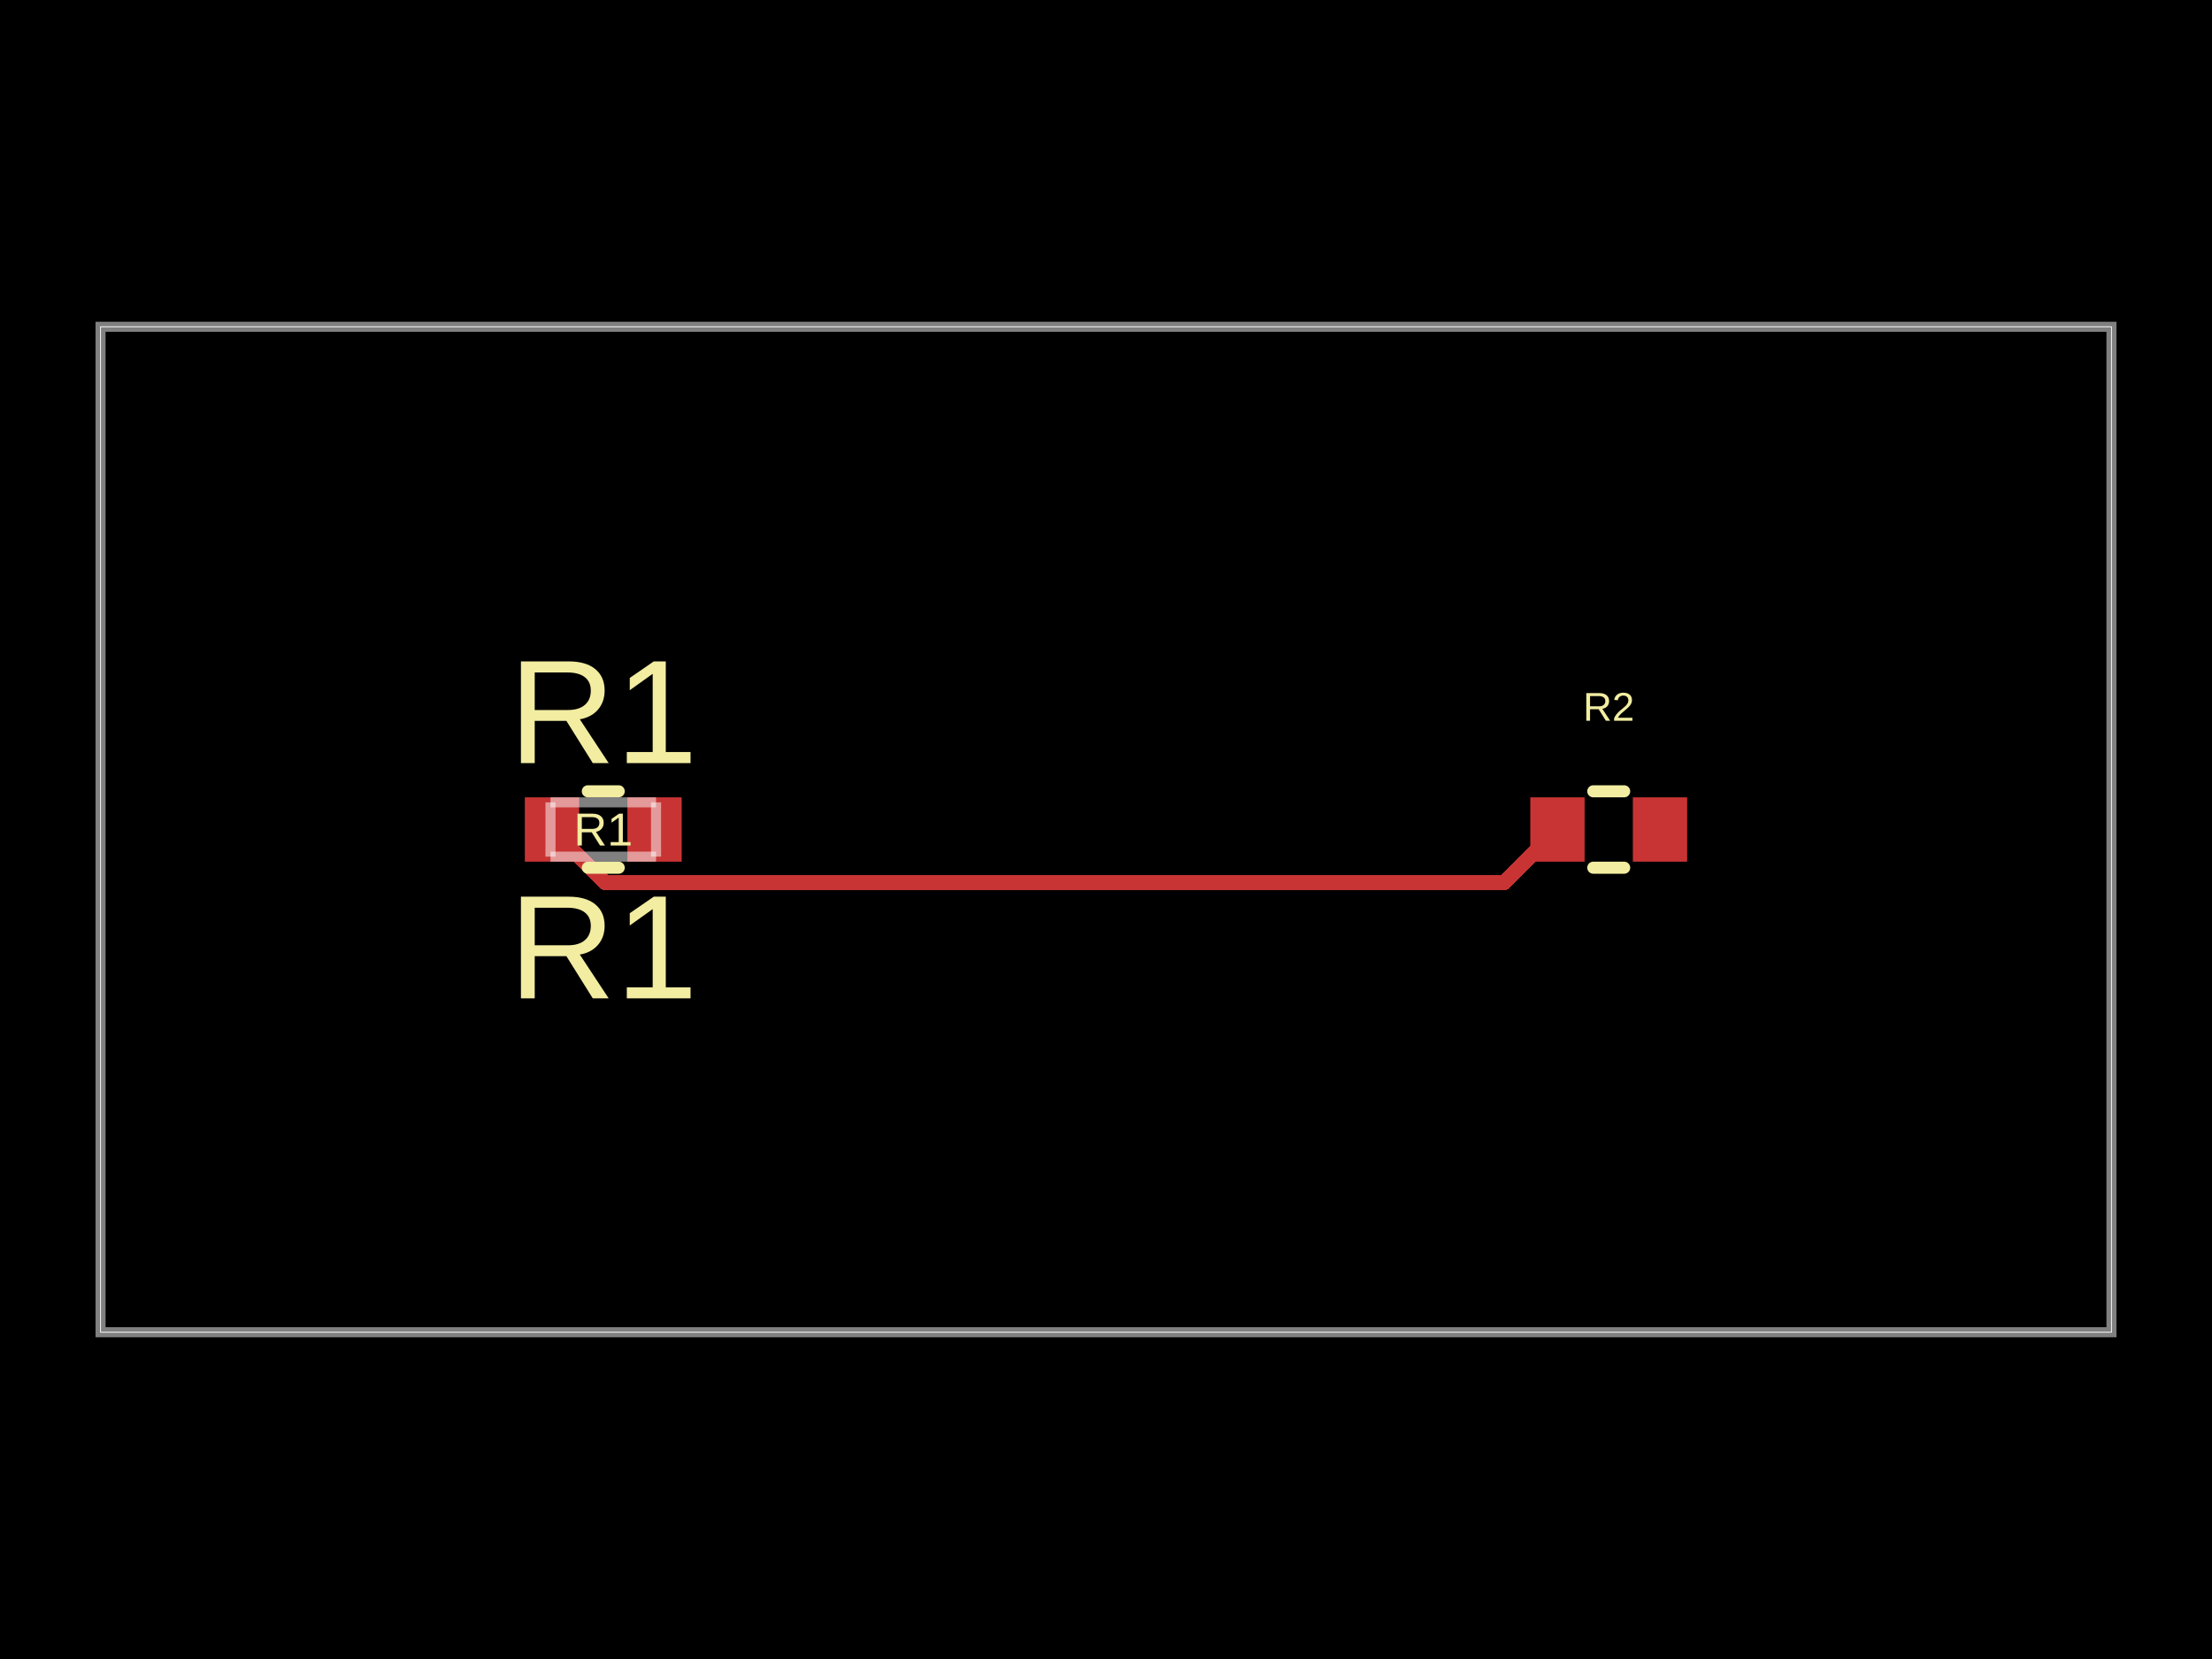
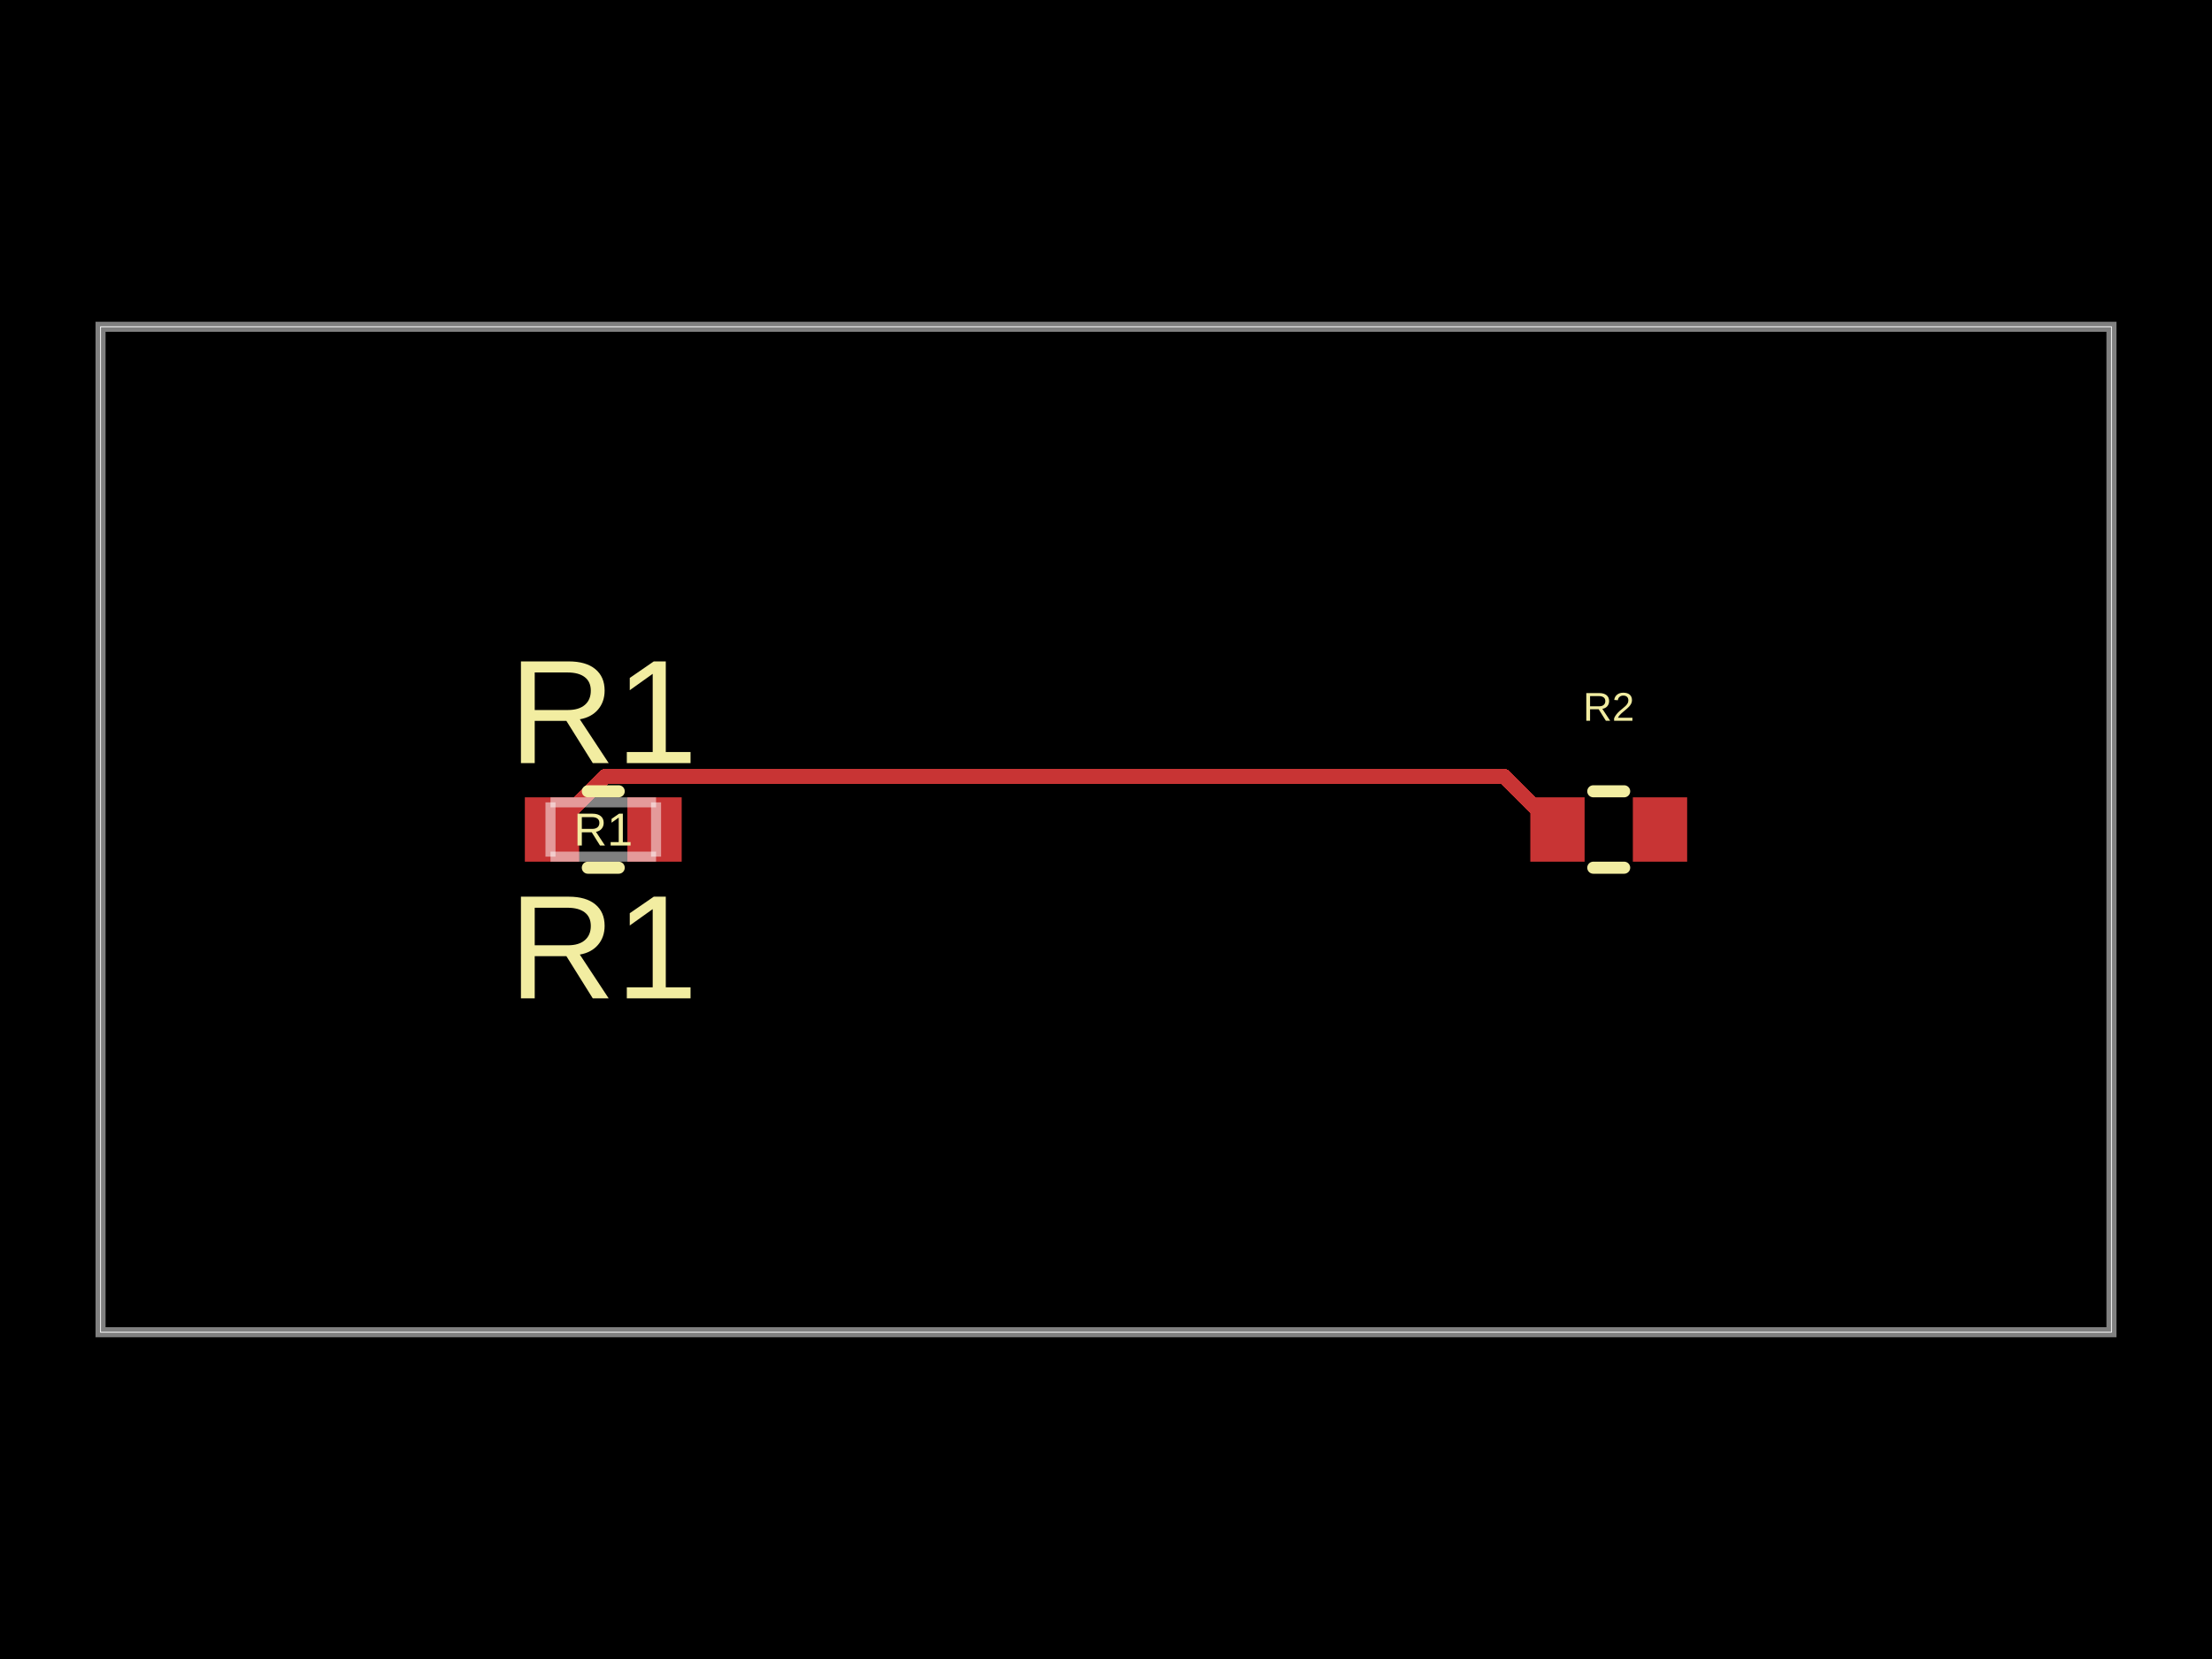
- <svg xmlns="http://www.w3.org/2000/svg" width="800" height="600" data-software-used-string="@tscircuit/core@0.0.1257">
+ <svg xmlns="http://www.w3.org/2000/svg" width="800" height="600" data-software-used-string="@tscircuit/core@0.0.1620">
  <style />
  <rect class="boundary" x="0" y="0" fill="#000" width="800" height="600" data-type="pcb_background" data-pcb-layer="global" />
  <rect class="pcb-boundary" fill="none" stroke="#fff" stroke-width="0.3" x="36.364" y="118.182" width="727.273" height="363.636" data-type="pcb_boundary" data-pcb-layer="global" />
  <path class="pcb-board" d="M 36.364 481.818 L 763.636 481.818 L 763.636 118.182 L 36.364 118.182 Z" fill="none" stroke="rgba(255, 255, 255, 0.5)" stroke-width="3.636" data-type="pcb_board" data-pcb-layer="board" />
-   <rect class="pcb-pad" fill="rgb(200, 52, 52)" x="553.455" y="288.364" width="19.636" height="23.273" data-type="pcb_smtpad" data-pcb-layer="top" />
-   <rect class="pcb-pad" fill="rgb(200, 52, 52)" x="590.545" y="288.364" width="19.636" height="23.273" data-type="pcb_smtpad" data-pcb-layer="top" />
-   <rect class="pcb-pad" fill="rgb(200, 52, 52)" x="189.818" y="288.364" width="19.636" height="23.273" data-type="pcb_smtpad" data-pcb-layer="top" />
-   <rect class="pcb-pad" fill="rgb(200, 52, 52)" x="226.909" y="288.364" width="19.636" height="23.273" data-type="pcb_smtpad" data-pcb-layer="top" />
-   <path class="pcb-trace" stroke="rgb(200, 52, 52)" fill="none" d="M 563.273 300 L 543.994 319.278" stroke-width="5.455" stroke-linecap="round" stroke-linejoin="round" shape-rendering="crispEdges" data-type="pcb_trace" data-pcb-layer="top" />
-   <path class="pcb-trace" stroke="rgb(200, 52, 52)" fill="none" d="M 543.994 319.278 L 218.915 319.278" stroke-width="5.455" stroke-linecap="round" stroke-linejoin="round" shape-rendering="crispEdges" data-type="pcb_trace" data-pcb-layer="top" />
-   <path class="pcb-trace" stroke="rgb(200, 52, 52)" fill="none" d="M 218.915 319.278 L 199.636 300" stroke-width="5.455" stroke-linecap="round" stroke-linejoin="round" shape-rendering="crispEdges" data-type="pcb_trace" data-pcb-layer="top" />
+   <rect class="pcb-pad" fill="rgb(200, 52, 52)" x="553.455" y="288.364" width="19.636" height="23.273" data-type="pcb_smtpad" data-pcb-layer="top" data-pad-name="R2.pin1" />
+   <rect class="pcb-pad" fill="rgb(200, 52, 52)" x="590.545" y="288.364" width="19.636" height="23.273" data-type="pcb_smtpad" data-pcb-layer="top" data-pad-name="R2.pin2" />
+   <rect class="pcb-pad" fill="rgb(200, 52, 52)" x="189.818" y="288.364" width="19.636" height="23.273" data-type="pcb_smtpad" data-pcb-layer="top" data-pad-name="R1.pin1" />
+   <rect class="pcb-pad" fill="rgb(200, 52, 52)" x="226.909" y="288.364" width="19.636" height="23.273" data-type="pcb_smtpad" data-pcb-layer="top" data-pad-name="R1.pin2" />
+   <path class="pcb-trace" stroke="rgb(200, 52, 52)" fill="none" d="M 199.636 300 L 218.915 280.722" stroke-width="5.455" stroke-linecap="round" stroke-linejoin="round" shape-rendering="crispEdges" data-type="pcb_trace" data-pcb-layer="top" />
+   <path class="pcb-trace" stroke="rgb(200, 52, 52)" fill="none" d="M 218.915 280.722 L 543.994 280.722" stroke-width="5.455" stroke-linecap="round" stroke-linejoin="round" shape-rendering="crispEdges" data-type="pcb_trace" data-pcb-layer="top" />
+   <path class="pcb-trace" stroke="rgb(200, 52, 52)" fill="none" d="M 543.994 280.722 L 563.273 300" stroke-width="5.455" stroke-linecap="round" stroke-linejoin="round" shape-rendering="crispEdges" data-type="pcb_trace" data-pcb-layer="top" />
  <path class="pcb-silkscreen pcb-silkscreen-top" d="M 576.231 286.182 L 587.405 286.182" fill="none" stroke="#f2eda1" stroke-width="4.364" stroke-linecap="round" stroke-linejoin="round" data-pcb-component-id="pcb_component_1" data-pcb-silkscreen-path-id="pcb_silkscreen_path_0" data-type="pcb_silkscreen_path" data-pcb-layer="top" />
  <path class="pcb-silkscreen pcb-silkscreen-top" d="M 576.231 313.818 L 587.405 313.818" fill="none" stroke="#f2eda1" stroke-width="4.364" stroke-linecap="round" stroke-linejoin="round" data-pcb-component-id="pcb_component_1" data-pcb-silkscreen-path-id="pcb_silkscreen_path_1" data-type="pcb_silkscreen_path" data-pcb-layer="top" />
-   <text x="0" y="0" dx="0" dy="0" fill="#f2eda1" font-family="Arial, sans-serif" font-size="14.545" text-anchor="middle" dominant-baseline="central" transform="matrix(1,0,0,1,581.8182,255.6364)" class="pcb-silkscreen-text pcb-silkscreen-top" data-pcb-silkscreen-text-id="pcb_component_1" stroke="none" data-type="pcb_silkscreen_text" data-pcb-layer="top">R2</text>
+   <text x="0" y="0" dx="0" dy="0" fill="#f2eda1" font-family="Arial, sans-serif" font-size="14.545" text-anchor="middle" dominant-baseline="central" transform="matrix(1,0,0,1,581.8182,255.6364)" class="pcb-silkscreen-text pcb-silkscreen-top" data-pcb-silkscreen-text-id="pcb_silkscreen_text_0" stroke="none" data-type="pcb_silkscreen_text" data-pcb-layer="top">R2</text>
  <path class="pcb-silkscreen pcb-silkscreen-top" d="M 212.595 286.182 L 223.769 286.182" fill="none" stroke="#f2eda1" stroke-width="4.364" stroke-linecap="round" stroke-linejoin="round" data-pcb-component-id="pcb_component_0" data-pcb-silkscreen-path-id="pcb_silkscreen_path_2" data-type="pcb_silkscreen_path" data-pcb-layer="top" />
  <path class="pcb-silkscreen pcb-silkscreen-top" d="M 212.595 313.818 L 223.769 313.818" fill="none" stroke="#f2eda1" stroke-width="4.364" stroke-linecap="round" stroke-linejoin="round" data-pcb-component-id="pcb_component_0" data-pcb-silkscreen-path-id="pcb_silkscreen_path_3" data-type="pcb_silkscreen_path" data-pcb-layer="top" />
-   <text x="0" y="0" dx="0" dy="0" fill="#f2eda1" font-family="Arial, sans-serif" font-size="16.727" text-anchor="middle" dominant-baseline="central" transform="matrix(1,0,0,1,218.1818,300)" class="pcb-silkscreen-text pcb-silkscreen-top" data-pcb-silkscreen-text-id="pcb_component_0" stroke="none" data-type="pcb_silkscreen_text" data-pcb-layer="top">R1</text>
-   <text x="0" y="0" dx="0" dy="0" fill="#f2eda1" font-family="Arial, sans-serif" font-size="53.455" text-anchor="middle" dominant-baseline="central" transform="matrix(1,0,0,1,218.1818,257.4545)" class="pcb-silkscreen-text pcb-silkscreen-top" data-pcb-silkscreen-text-id="pcb_component_0" stroke="none" data-type="pcb_silkscreen_text" data-pcb-layer="top">R1</text>
-   <text x="0" y="0" dx="0" dy="0" fill="#f2eda1" font-family="Arial, sans-serif" font-size="53.455" text-anchor="middle" dominant-baseline="central" transform="matrix(1,0,0,1,218.1818,342.5455)" class="pcb-silkscreen-text pcb-silkscreen-top" data-pcb-silkscreen-text-id="pcb_component_0" stroke="none" data-type="pcb_silkscreen_text" data-pcb-layer="top">R1</text>
+   <text x="0" y="0" dx="0" dy="0" fill="#f2eda1" font-family="Arial, sans-serif" font-size="16.727" text-anchor="middle" dominant-baseline="central" transform="matrix(1,0,0,1,218.1818,300)" class="pcb-silkscreen-text pcb-silkscreen-top" data-pcb-silkscreen-text-id="pcb_silkscreen_text_1" stroke="none" data-type="pcb_silkscreen_text" data-pcb-layer="top">R1</text>
+   <text x="0" y="0" dx="0" dy="0" fill="#f2eda1" font-family="Arial, sans-serif" font-size="53.455" text-anchor="middle" dominant-baseline="central" transform="matrix(1,0,0,1,218.1818,257.4545)" class="pcb-silkscreen-text pcb-silkscreen-top" data-pcb-silkscreen-text-id="pcb_silkscreen_text_2" stroke="none" data-type="pcb_silkscreen_text" data-pcb-layer="top">R1</text>
+   <text x="0" y="0" dx="0" dy="0" fill="#f2eda1" font-family="Arial, sans-serif" font-size="53.455" text-anchor="middle" dominant-baseline="central" transform="matrix(1,0,0,1,218.1818,342.5455)" class="pcb-silkscreen-text pcb-silkscreen-top" data-pcb-silkscreen-text-id="pcb_silkscreen_text_3" stroke="none" data-type="pcb_silkscreen_text" data-pcb-layer="top">R1</text>
  <path class="pcb-fabrication-note-path" stroke="rgba(255,255,255,0.5)" fill="none" d="M 199.091 290.182 L 237.273 290.182" stroke-width="3.636" data-pcb-component-id="pcb_component_0" data-pcb-fabrication-note-path-id="pcb_fabrication_note_path_0" data-type="pcb_fabrication_note_path" data-pcb-layer="overlay" />
  <path class="pcb-fabrication-note-path" stroke="rgba(255,255,255,0.5)" fill="none" d="M 199.091 309.818 L 199.091 290.182" stroke-width="3.636" data-pcb-component-id="pcb_component_0" data-pcb-fabrication-note-path-id="pcb_fabrication_note_path_1" data-type="pcb_fabrication_note_path" data-pcb-layer="overlay" />
  <path class="pcb-fabrication-note-path" stroke="rgba(255,255,255,0.5)" fill="none" d="M 237.273 290.182 L 237.273 309.818" stroke-width="3.636" data-pcb-component-id="pcb_component_0" data-pcb-fabrication-note-path-id="pcb_fabrication_note_path_2" data-type="pcb_fabrication_note_path" data-pcb-layer="overlay" />
  <path class="pcb-fabrication-note-path" stroke="rgba(255,255,255,0.5)" fill="none" d="M 237.273 309.818 L 199.091 309.818" stroke-width="3.636" data-pcb-component-id="pcb_component_0" data-pcb-fabrication-note-path-id="pcb_fabrication_note_path_3" data-type="pcb_fabrication_note_path" data-pcb-layer="overlay" />
</svg>
